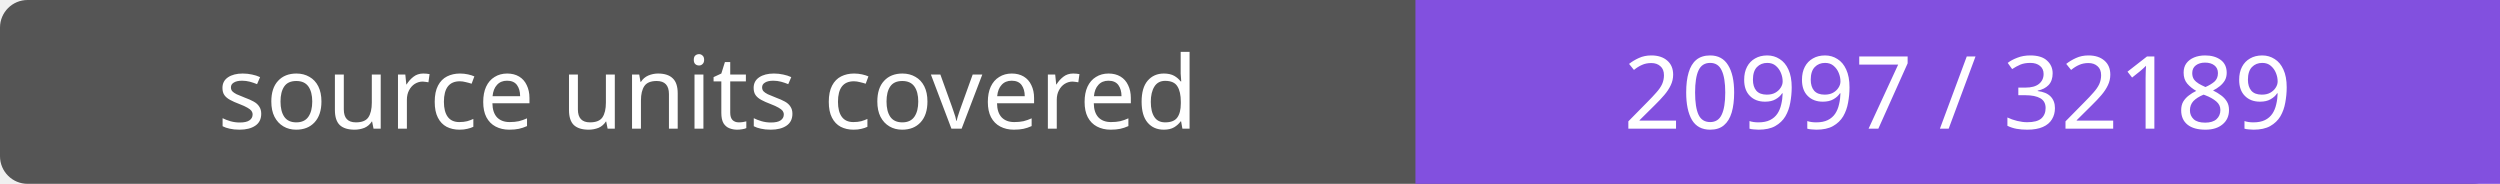
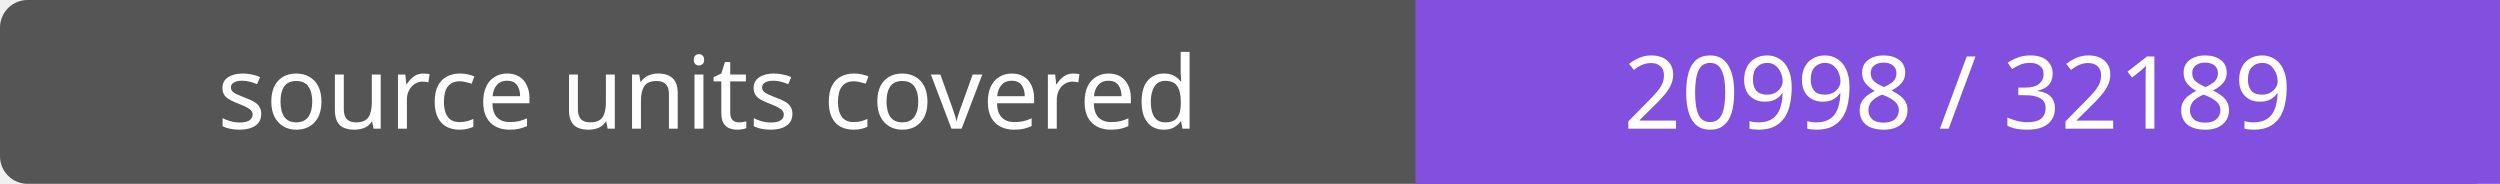
- <svg xmlns="http://www.w3.org/2000/svg" width="272" height="20" role="img" aria-label="source units covered: 20997 / 32189">
+ <svg xmlns="http://www.w3.org/2000/svg" width="272" height="20" role="img" aria-label="source units covered: 20998 / 32189">
  <rect width="272" height="20" rx="3" fill="#555" />
  <path fill="#8250df" d="M154 0h118v20H154z" />
  <g fill="#fff" text-anchor="middle" font-family="Verdana,sans-serif" font-size="11">
    <text x="77.0" y="14">source units covered</text>
-     <text x="213.0" y="14">20997 / 32189</text>
+     <text x="213.0" y="14">20998 / 32189</text>
  </g>
</svg>
